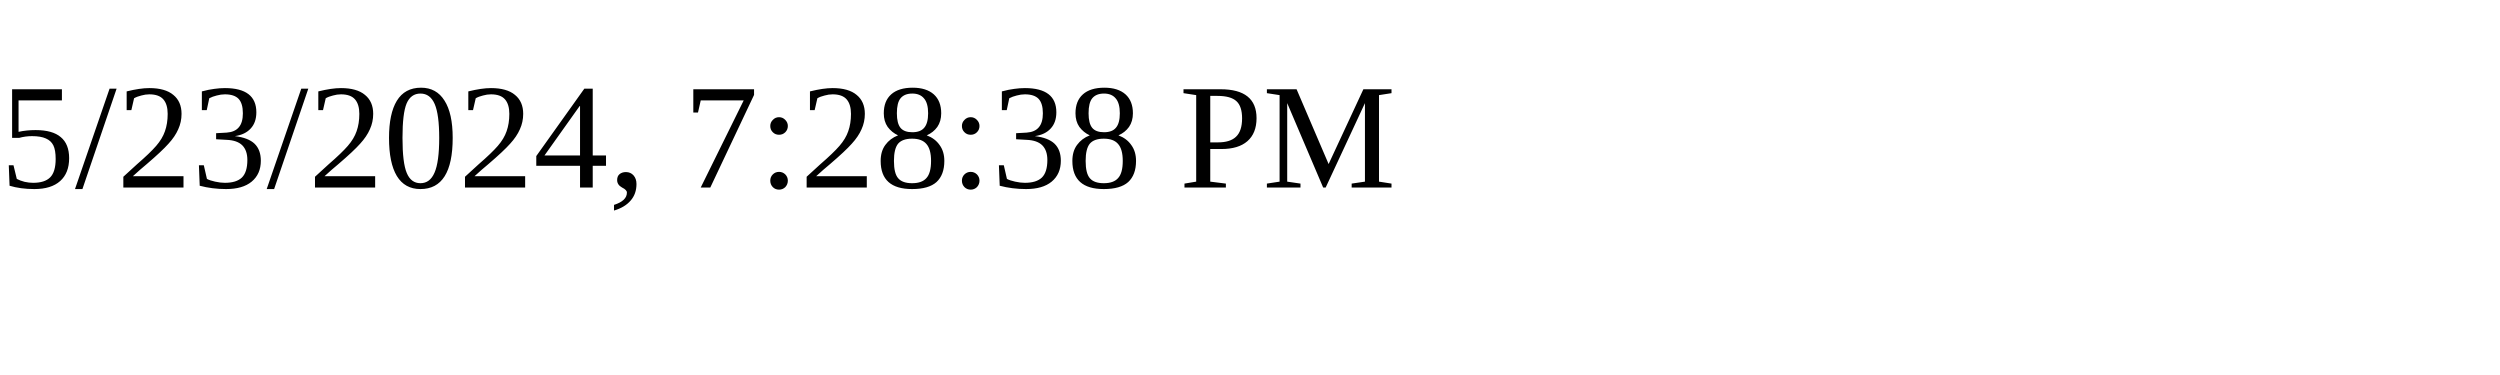
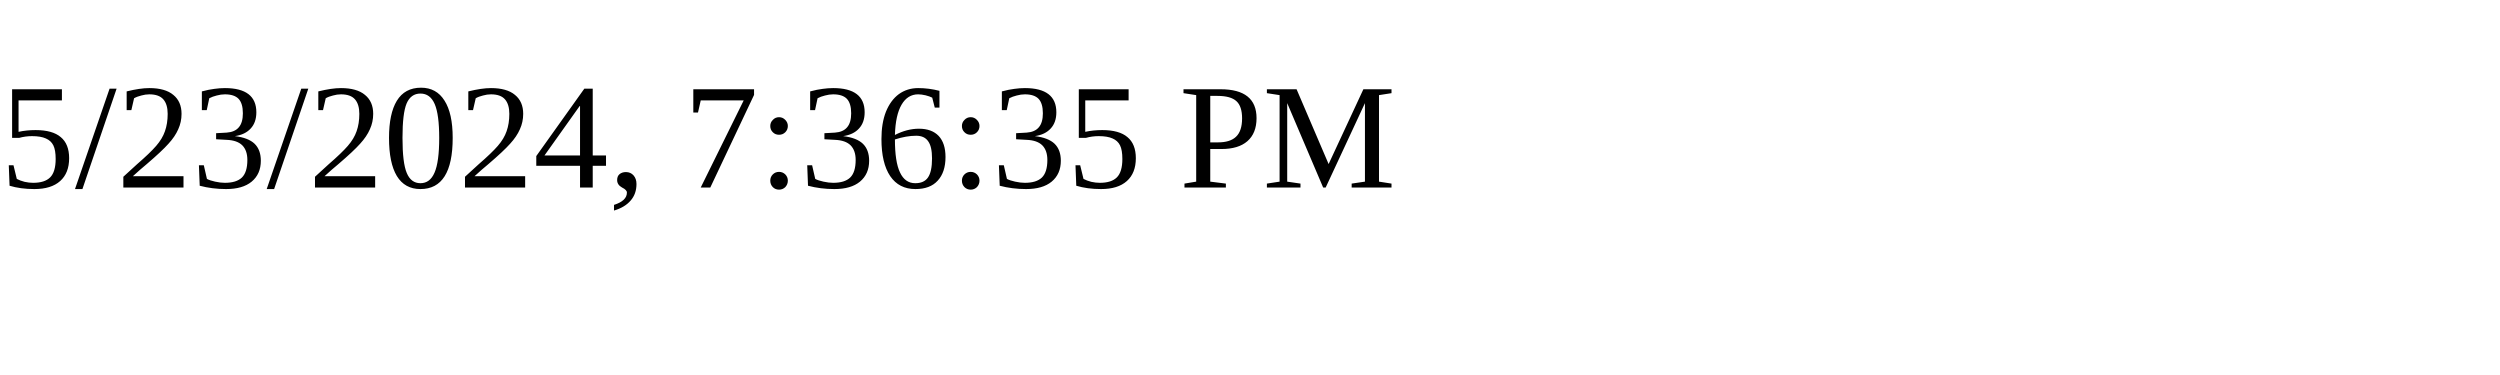
<svg xmlns="http://www.w3.org/2000/svg" height="30" width="200">
-   <text x="0" y="15">5/23/2024, 7:28:38 PM</text>
+   <text x="0" y="15">5/23/2024, 7:36:35 PM</text>
</svg>
